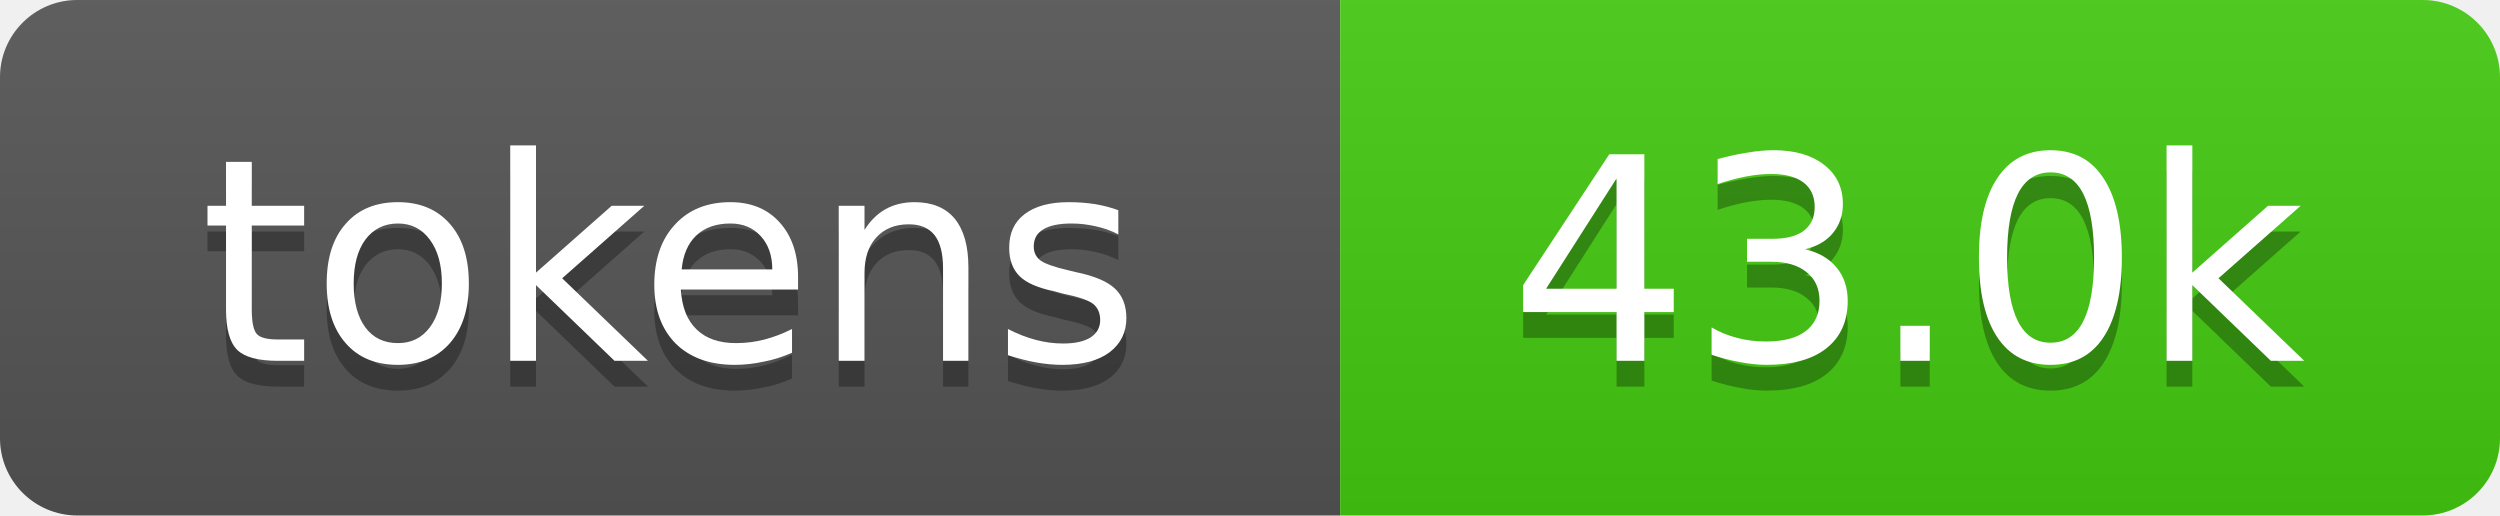
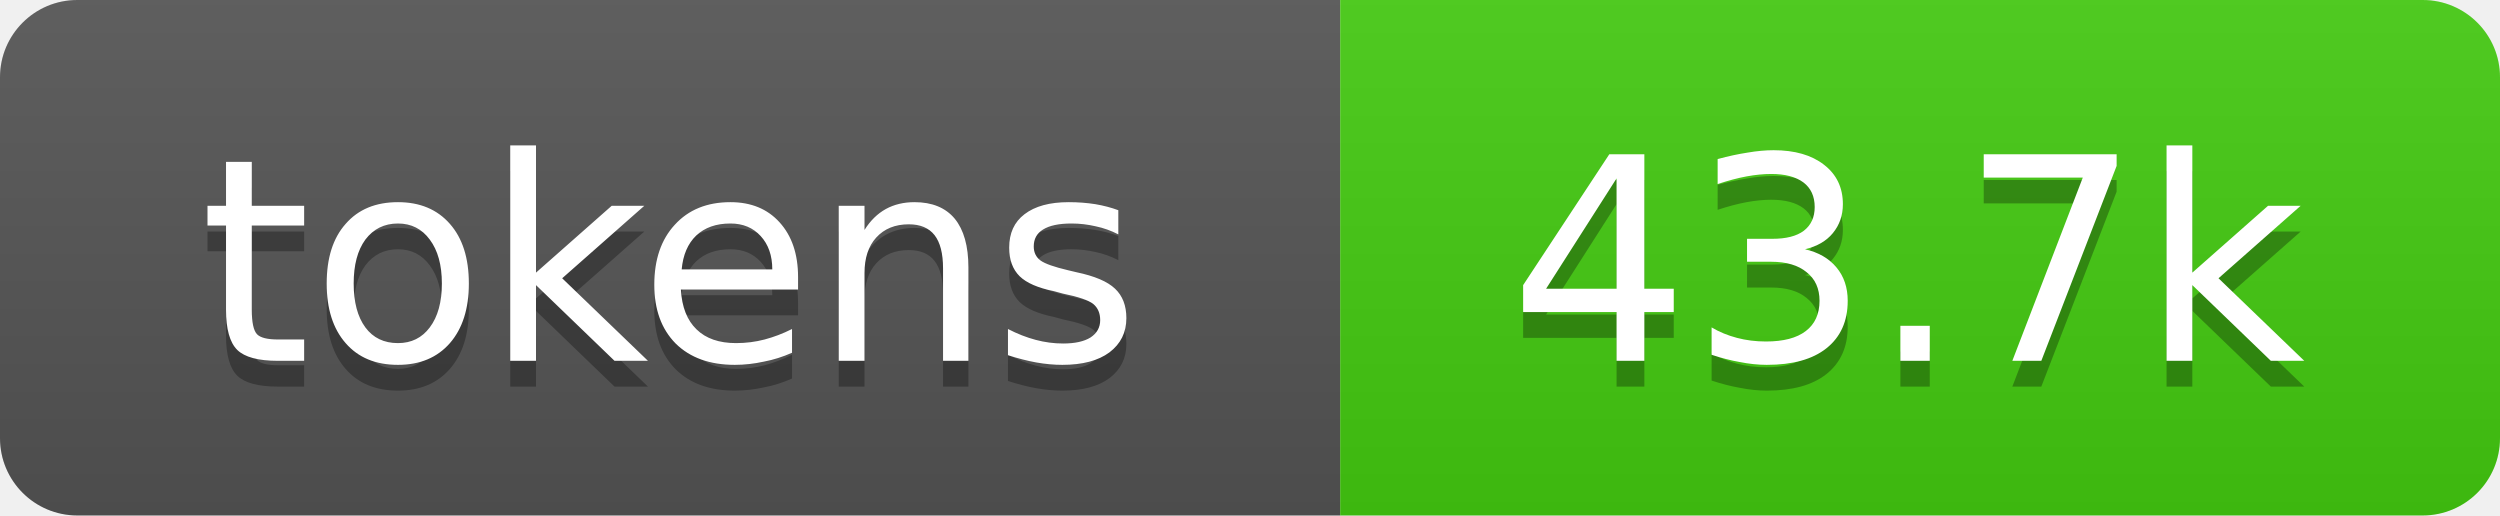
- <svg xmlns="http://www.w3.org/2000/svg" xmlns:xlink="http://www.w3.org/1999/xlink" width="97" height="20" role="img" aria-label="43.0k tokens, 22% of context window">
+ <svg xmlns="http://www.w3.org/2000/svg" xmlns:xlink="http://www.w3.org/1999/xlink" width="97" height="20" role="img" aria-label="43.7k tokens, 22% of context window">
  <linearGradient id="s" x2="0" y2="100%">
    <stop offset="0" stop-color="#bbb" stop-opacity=".1" />
    <stop offset="1" stop-opacity=".1" />
  </linearGradient>
  <clipPath id="r">
    <rect width="97" height="20" rx="3" fill="#fff" />
  </clipPath>
  <a xlink:href="https://github.com/qwibitai/nanoclaw/tree/main/repo-tokens">
    <g clip-path="url(#r)">
      <rect width="52" height="20" fill="#555" />
      <rect x="52" width="45" height="20" fill="#4c1" />
      <rect width="97" height="20" fill="url(#s)" />
      <g fill="#fff" text-anchor="middle" font-family="Verdana,Geneva,DejaVu Sans,sans-serif" font-size="11">
        <text aria-hidden="true" x="26" y="15" fill="#010101" fill-opacity=".3">tokens</text>
        <text x="26" y="14">tokens</text>
-         <text aria-hidden="true" x="74" y="15" fill="#010101" fill-opacity=".3">43.0k</text>
-         <text x="74" y="14">43.0k</text>
+         <text aria-hidden="true" x="74" y="15" fill="#010101" fill-opacity=".3">43.7k</text>
+         <text x="74" y="14">43.7k</text>
      </g>
    </g>
  </a>
</svg>
